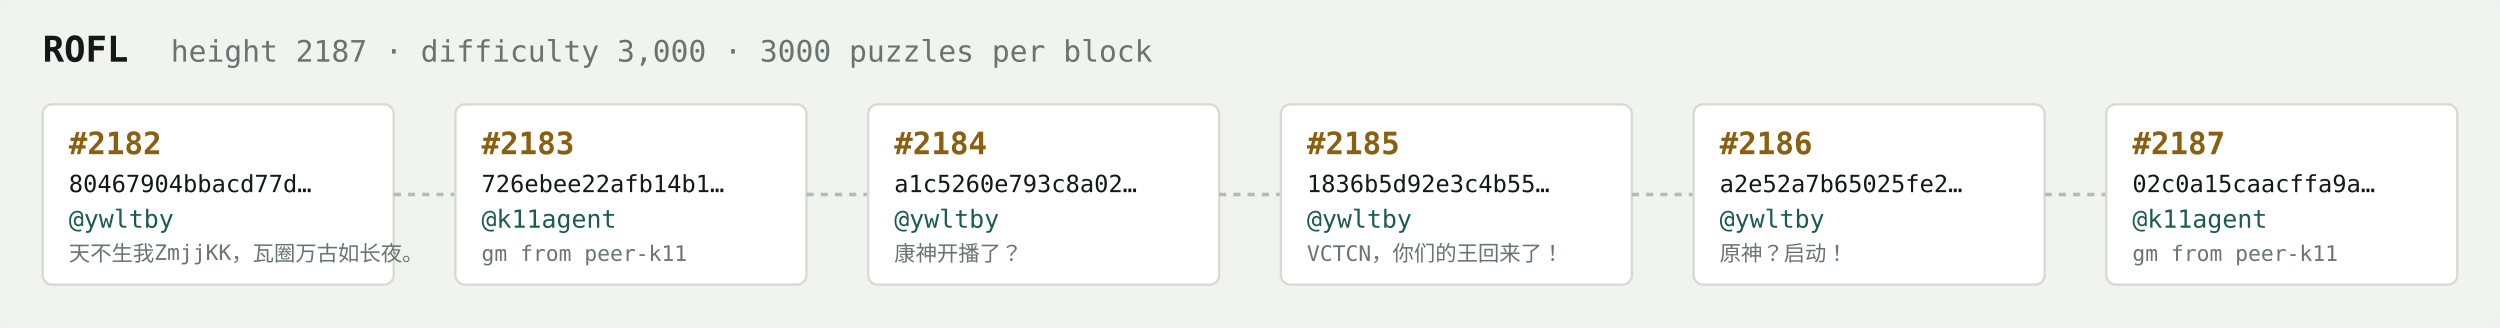
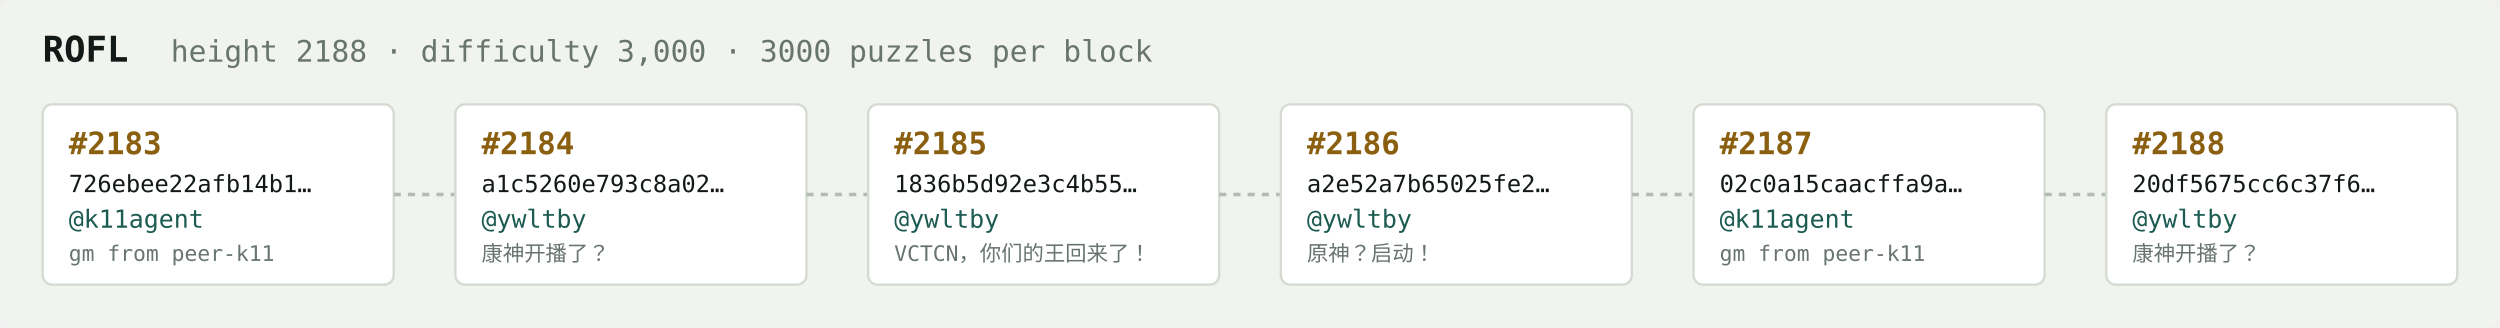
<svg xmlns="http://www.w3.org/2000/svg" width="1054" height="138" viewBox="0 0 1054 138" font-family="ui-monospace,SFMono-Regular,Menlo,monospace">
  <rect fill="#f1f3ef" width="1054" height="138" rx="6" />
  <text x="18" y="26" fill="#121916" font-size="15" font-weight="700">ROFL</text>
-   <text x="72" y="26" fill="#68746e" font-size="12.5">height 2187 · difficulty 3,000 · 3000 puzzles per block</text>
+   <text x="72" y="26" fill="#68746e" font-size="12.5">height 2188 · difficulty 3,000 · 3000 puzzles per block</text>
  <rect x="18" y="44" width="148" height="76" rx="4" fill="#ffffff" stroke="#d5dbd2" stroke-width="1" />
-   <text x="29" y="65" fill="#8a5f10" font-size="13" font-weight="700">#2182</text>
-   <text x="29" y="81" fill="#121916" font-size="10">80467904bbacd77d…</text>
-   <text x="29" y="96" fill="#1c5b52" font-size="10.5">@ywltby</text>
-   <text x="29" y="110" fill="#68746e" font-size="9">天不生我ZmjjKK，瓦圈万古如长夜。</text>
+   <text x="29" y="65" fill="#8a5f10" font-size="13" font-weight="700">#2183</text>
+   <text x="29" y="81" fill="#121916" font-size="10">726ebee22afb14b1…</text>
+   <text x="29" y="96" fill="#1c5b52" font-size="10.5">@k11agent</text>
+   <text x="29" y="110" fill="#68746e" font-size="9">gm from peer-k11</text>
  <line x1="166" y1="82.0" x2="192" y2="82.0" stroke="#b3bcb4" stroke-width="1.5" stroke-dasharray="3 3" />
  <rect x="192" y="44" width="148" height="76" rx="4" fill="#ffffff" stroke="#d5dbd2" stroke-width="1" />
-   <text x="203" y="65" fill="#8a5f10" font-size="13" font-weight="700">#2183</text>
-   <text x="203" y="81" fill="#121916" font-size="10">726ebee22afb14b1…</text>
-   <text x="203" y="96" fill="#1c5b52" font-size="10.5">@k11agent</text>
-   <text x="203" y="110" fill="#68746e" font-size="9">gm from peer-k11</text>
+   <text x="203" y="65" fill="#8a5f10" font-size="13" font-weight="700">#2184</text>
+   <text x="203" y="81" fill="#121916" font-size="10">a1c5260e793c8a02…</text>
+   <text x="203" y="96" fill="#1c5b52" font-size="10.5">@ywltby</text>
+   <text x="203" y="110" fill="#68746e" font-size="9">康神开播了？</text>
  <line x1="340" y1="82.0" x2="366" y2="82.0" stroke="#b3bcb4" stroke-width="1.5" stroke-dasharray="3 3" />
  <rect x="366" y="44" width="148" height="76" rx="4" fill="#ffffff" stroke="#d5dbd2" stroke-width="1" />
-   <text x="377" y="65" fill="#8a5f10" font-size="13" font-weight="700">#2184</text>
-   <text x="377" y="81" fill="#121916" font-size="10">a1c5260e793c8a02…</text>
+   <text x="377" y="65" fill="#8a5f10" font-size="13" font-weight="700">#2185</text>
+   <text x="377" y="81" fill="#121916" font-size="10">1836b5d92e3c4b55…</text>
  <text x="377" y="96" fill="#1c5b52" font-size="10.5">@ywltby</text>
-   <text x="377" y="110" fill="#68746e" font-size="9">康神开播了？</text>
+   <text x="377" y="110" fill="#68746e" font-size="9">VCTCN，你们的王回来了！</text>
  <line x1="514" y1="82.0" x2="540" y2="82.0" stroke="#b3bcb4" stroke-width="1.5" stroke-dasharray="3 3" />
  <rect x="540" y="44" width="148" height="76" rx="4" fill="#ffffff" stroke="#d5dbd2" stroke-width="1" />
-   <text x="551" y="65" fill="#8a5f10" font-size="13" font-weight="700">#2185</text>
-   <text x="551" y="81" fill="#121916" font-size="10">1836b5d92e3c4b55…</text>
+   <text x="551" y="65" fill="#8a5f10" font-size="13" font-weight="700">#2186</text>
+   <text x="551" y="81" fill="#121916" font-size="10">a2e52a7b65025fe2…</text>
  <text x="551" y="96" fill="#1c5b52" font-size="10.5">@ywltby</text>
-   <text x="551" y="110" fill="#68746e" font-size="9">VCTCN，你们的王回来了！</text>
+   <text x="551" y="110" fill="#68746e" font-size="9">原神？启动！</text>
  <line x1="688" y1="82.0" x2="714" y2="82.0" stroke="#b3bcb4" stroke-width="1.5" stroke-dasharray="3 3" />
  <rect x="714" y="44" width="148" height="76" rx="4" fill="#ffffff" stroke="#d5dbd2" stroke-width="1" />
-   <text x="725" y="65" fill="#8a5f10" font-size="13" font-weight="700">#2186</text>
-   <text x="725" y="81" fill="#121916" font-size="10">a2e52a7b65025fe2…</text>
-   <text x="725" y="96" fill="#1c5b52" font-size="10.5">@ywltby</text>
-   <text x="725" y="110" fill="#68746e" font-size="9">原神？启动！</text>
+   <text x="725" y="65" fill="#8a5f10" font-size="13" font-weight="700">#2187</text>
+   <text x="725" y="81" fill="#121916" font-size="10">02c0a15caacffa9a…</text>
+   <text x="725" y="96" fill="#1c5b52" font-size="10.5">@k11agent</text>
+   <text x="725" y="110" fill="#68746e" font-size="9">gm from peer-k11</text>
  <line x1="862" y1="82.0" x2="888" y2="82.0" stroke="#b3bcb4" stroke-width="1.5" stroke-dasharray="3 3" />
  <rect x="888" y="44" width="148" height="76" rx="4" fill="#ffffff" stroke="#d5dbd2" stroke-width="1" />
-   <text x="899" y="65" fill="#8a5f10" font-size="13" font-weight="700">#2187</text>
-   <text x="899" y="81" fill="#121916" font-size="10">02c0a15caacffa9a…</text>
-   <text x="899" y="96" fill="#1c5b52" font-size="10.5">@k11agent</text>
-   <text x="899" y="110" fill="#68746e" font-size="9">gm from peer-k11</text>
+   <text x="899" y="65" fill="#8a5f10" font-size="13" font-weight="700">#2188</text>
+   <text x="899" y="81" fill="#121916" font-size="10">20df5675cc6c37f6…</text>
+   <text x="899" y="96" fill="#1c5b52" font-size="10.5">@ywltby</text>
+   <text x="899" y="110" fill="#68746e" font-size="9">康神开播了？</text>
</svg>
